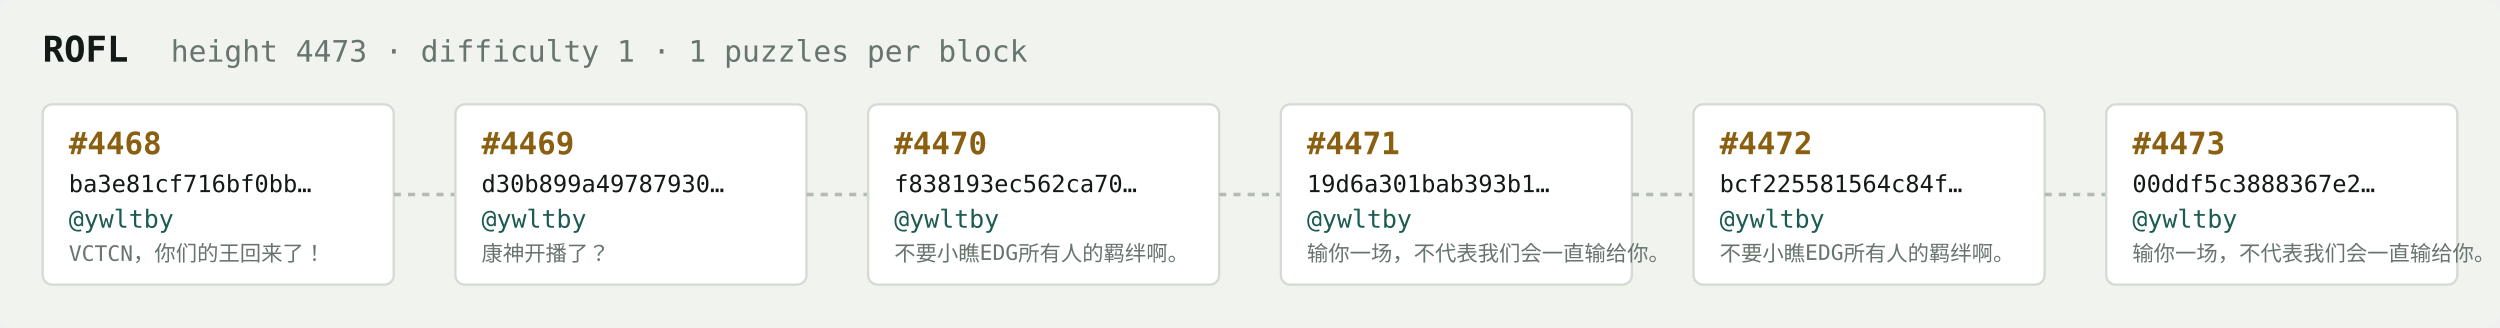
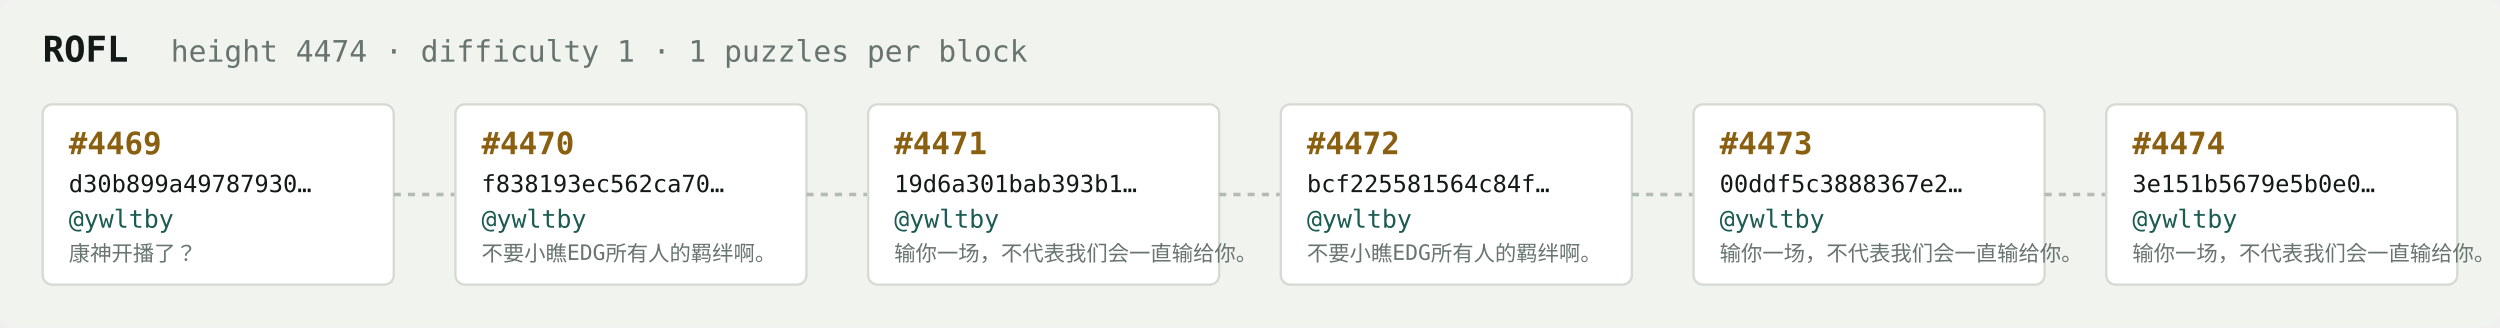
<svg xmlns="http://www.w3.org/2000/svg" width="1054" height="138" viewBox="0 0 1054 138" font-family="ui-monospace,SFMono-Regular,Menlo,monospace">
  <rect fill="#f1f3ef" width="1054" height="138" rx="6" />
  <text x="18" y="26" fill="#121916" font-size="15" font-weight="700">ROFL</text>
-   <text x="72" y="26" fill="#68746e" font-size="12.5">height 4473 · difficulty 1 · 1 puzzles per block</text>
+   <text x="72" y="26" fill="#68746e" font-size="12.5">height 4474 · difficulty 1 · 1 puzzles per block</text>
  <rect x="18" y="44" width="148" height="76" rx="4" fill="#ffffff" stroke="#d5dbd2" stroke-width="1" />
-   <text x="29" y="65" fill="#8a5f10" font-size="13" font-weight="700">#4468</text>
-   <text x="29" y="81" fill="#121916" font-size="10">ba3e81cf716bf0bb…</text>
+   <text x="29" y="65" fill="#8a5f10" font-size="13" font-weight="700">#4469</text>
+   <text x="29" y="81" fill="#121916" font-size="10">d30b899a49787930…</text>
  <text x="29" y="96" fill="#1c5b52" font-size="10.5">@ywltby</text>
-   <text x="29" y="110" fill="#68746e" font-size="9">VCTCN，你们的王回来了！</text>
+   <text x="29" y="110" fill="#68746e" font-size="9">康神开播了？</text>
  <line x1="166" y1="82.0" x2="192" y2="82.0" stroke="#b3bcb4" stroke-width="1.5" stroke-dasharray="3 3" />
  <rect x="192" y="44" width="148" height="76" rx="4" fill="#ffffff" stroke="#d5dbd2" stroke-width="1" />
-   <text x="203" y="65" fill="#8a5f10" font-size="13" font-weight="700">#4469</text>
-   <text x="203" y="81" fill="#121916" font-size="10">d30b899a49787930…</text>
+   <text x="203" y="65" fill="#8a5f10" font-size="13" font-weight="700">#4470</text>
+   <text x="203" y="81" fill="#121916" font-size="10">f838193ec562ca70…</text>
  <text x="203" y="96" fill="#1c5b52" font-size="10.5">@ywltby</text>
-   <text x="203" y="110" fill="#68746e" font-size="9">康神开播了？</text>
+   <text x="203" y="110" fill="#68746e" font-size="9">不要小瞧EDG所有人的羁绊啊。</text>
  <line x1="340" y1="82.0" x2="366" y2="82.0" stroke="#b3bcb4" stroke-width="1.5" stroke-dasharray="3 3" />
  <rect x="366" y="44" width="148" height="76" rx="4" fill="#ffffff" stroke="#d5dbd2" stroke-width="1" />
-   <text x="377" y="65" fill="#8a5f10" font-size="13" font-weight="700">#4470</text>
-   <text x="377" y="81" fill="#121916" font-size="10">f838193ec562ca70…</text>
+   <text x="377" y="65" fill="#8a5f10" font-size="13" font-weight="700">#4471</text>
+   <text x="377" y="81" fill="#121916" font-size="10">19d6a301bab393b1…</text>
  <text x="377" y="96" fill="#1c5b52" font-size="10.5">@ywltby</text>
-   <text x="377" y="110" fill="#68746e" font-size="9">不要小瞧EDG所有人的羁绊啊。</text>
+   <text x="377" y="110" fill="#68746e" font-size="9">输你一场，不代表我们会一直输给你。</text>
  <line x1="514" y1="82.0" x2="540" y2="82.0" stroke="#b3bcb4" stroke-width="1.5" stroke-dasharray="3 3" />
  <rect x="540" y="44" width="148" height="76" rx="4" fill="#ffffff" stroke="#d5dbd2" stroke-width="1" />
-   <text x="551" y="65" fill="#8a5f10" font-size="13" font-weight="700">#4471</text>
-   <text x="551" y="81" fill="#121916" font-size="10">19d6a301bab393b1…</text>
+   <text x="551" y="65" fill="#8a5f10" font-size="13" font-weight="700">#4472</text>
+   <text x="551" y="81" fill="#121916" font-size="10">bcf225581564c84f…</text>
  <text x="551" y="96" fill="#1c5b52" font-size="10.5">@ywltby</text>
-   <text x="551" y="110" fill="#68746e" font-size="9">输你一场，不代表我们会一直输给你。</text>
+   <text x="551" y="110" fill="#68746e" font-size="9">不要小瞧EDG所有人的羁绊啊。</text>
  <line x1="688" y1="82.0" x2="714" y2="82.0" stroke="#b3bcb4" stroke-width="1.5" stroke-dasharray="3 3" />
  <rect x="714" y="44" width="148" height="76" rx="4" fill="#ffffff" stroke="#d5dbd2" stroke-width="1" />
-   <text x="725" y="65" fill="#8a5f10" font-size="13" font-weight="700">#4472</text>
-   <text x="725" y="81" fill="#121916" font-size="10">bcf225581564c84f…</text>
+   <text x="725" y="65" fill="#8a5f10" font-size="13" font-weight="700">#4473</text>
+   <text x="725" y="81" fill="#121916" font-size="10">00ddf5c3888367e2…</text>
  <text x="725" y="96" fill="#1c5b52" font-size="10.5">@ywltby</text>
-   <text x="725" y="110" fill="#68746e" font-size="9">不要小瞧EDG所有人的羁绊啊。</text>
+   <text x="725" y="110" fill="#68746e" font-size="9">输你一场，不代表我们会一直输给你。</text>
  <line x1="862" y1="82.0" x2="888" y2="82.0" stroke="#b3bcb4" stroke-width="1.5" stroke-dasharray="3 3" />
  <rect x="888" y="44" width="148" height="76" rx="4" fill="#ffffff" stroke="#d5dbd2" stroke-width="1" />
-   <text x="899" y="65" fill="#8a5f10" font-size="13" font-weight="700">#4473</text>
-   <text x="899" y="81" fill="#121916" font-size="10">00ddf5c3888367e2…</text>
+   <text x="899" y="65" fill="#8a5f10" font-size="13" font-weight="700">#4474</text>
+   <text x="899" y="81" fill="#121916" font-size="10">3e151b5679e5b0e0…</text>
  <text x="899" y="96" fill="#1c5b52" font-size="10.5">@ywltby</text>
  <text x="899" y="110" fill="#68746e" font-size="9">输你一场，不代表我们会一直输给你。</text>
</svg>
